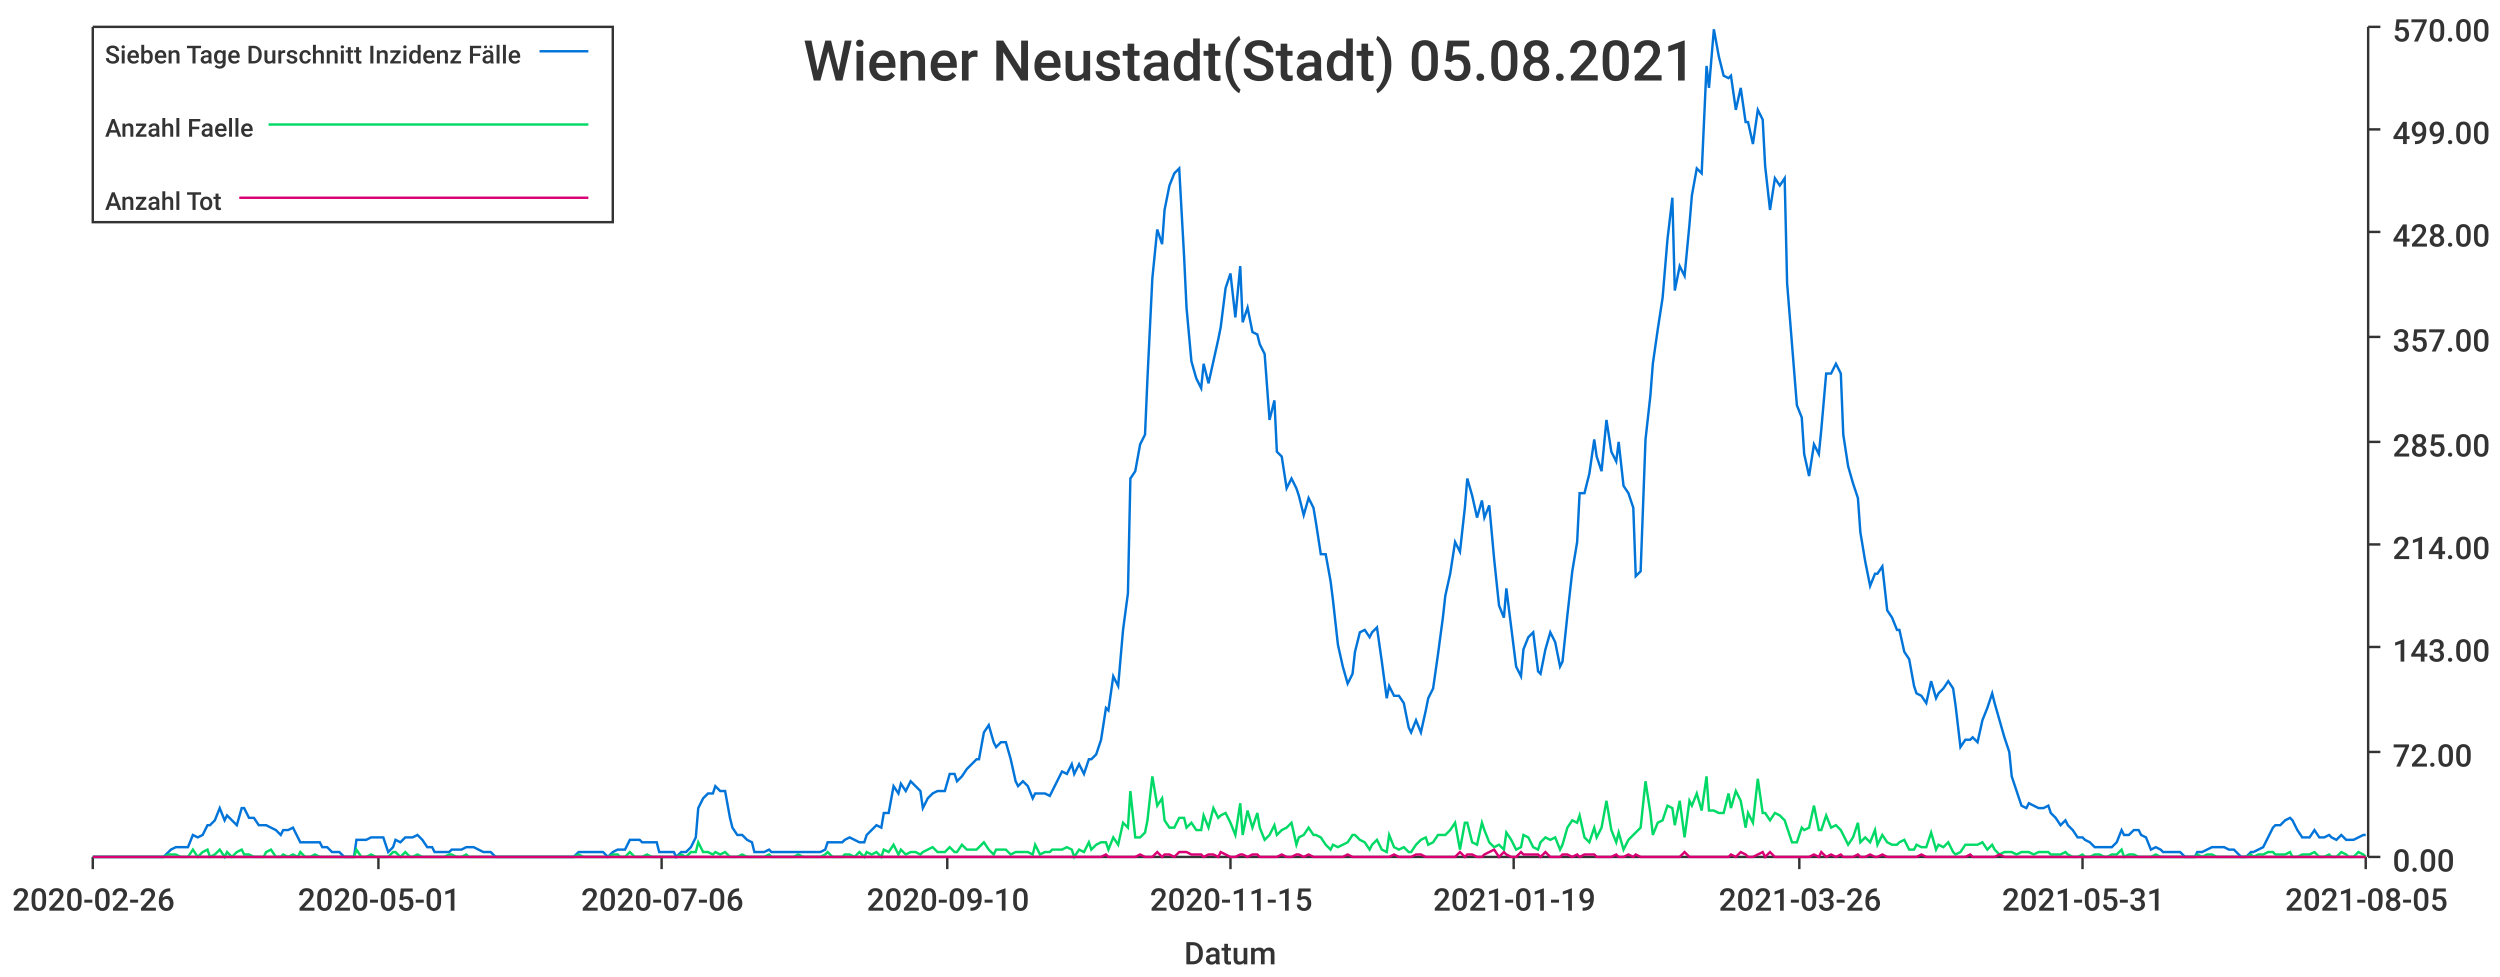
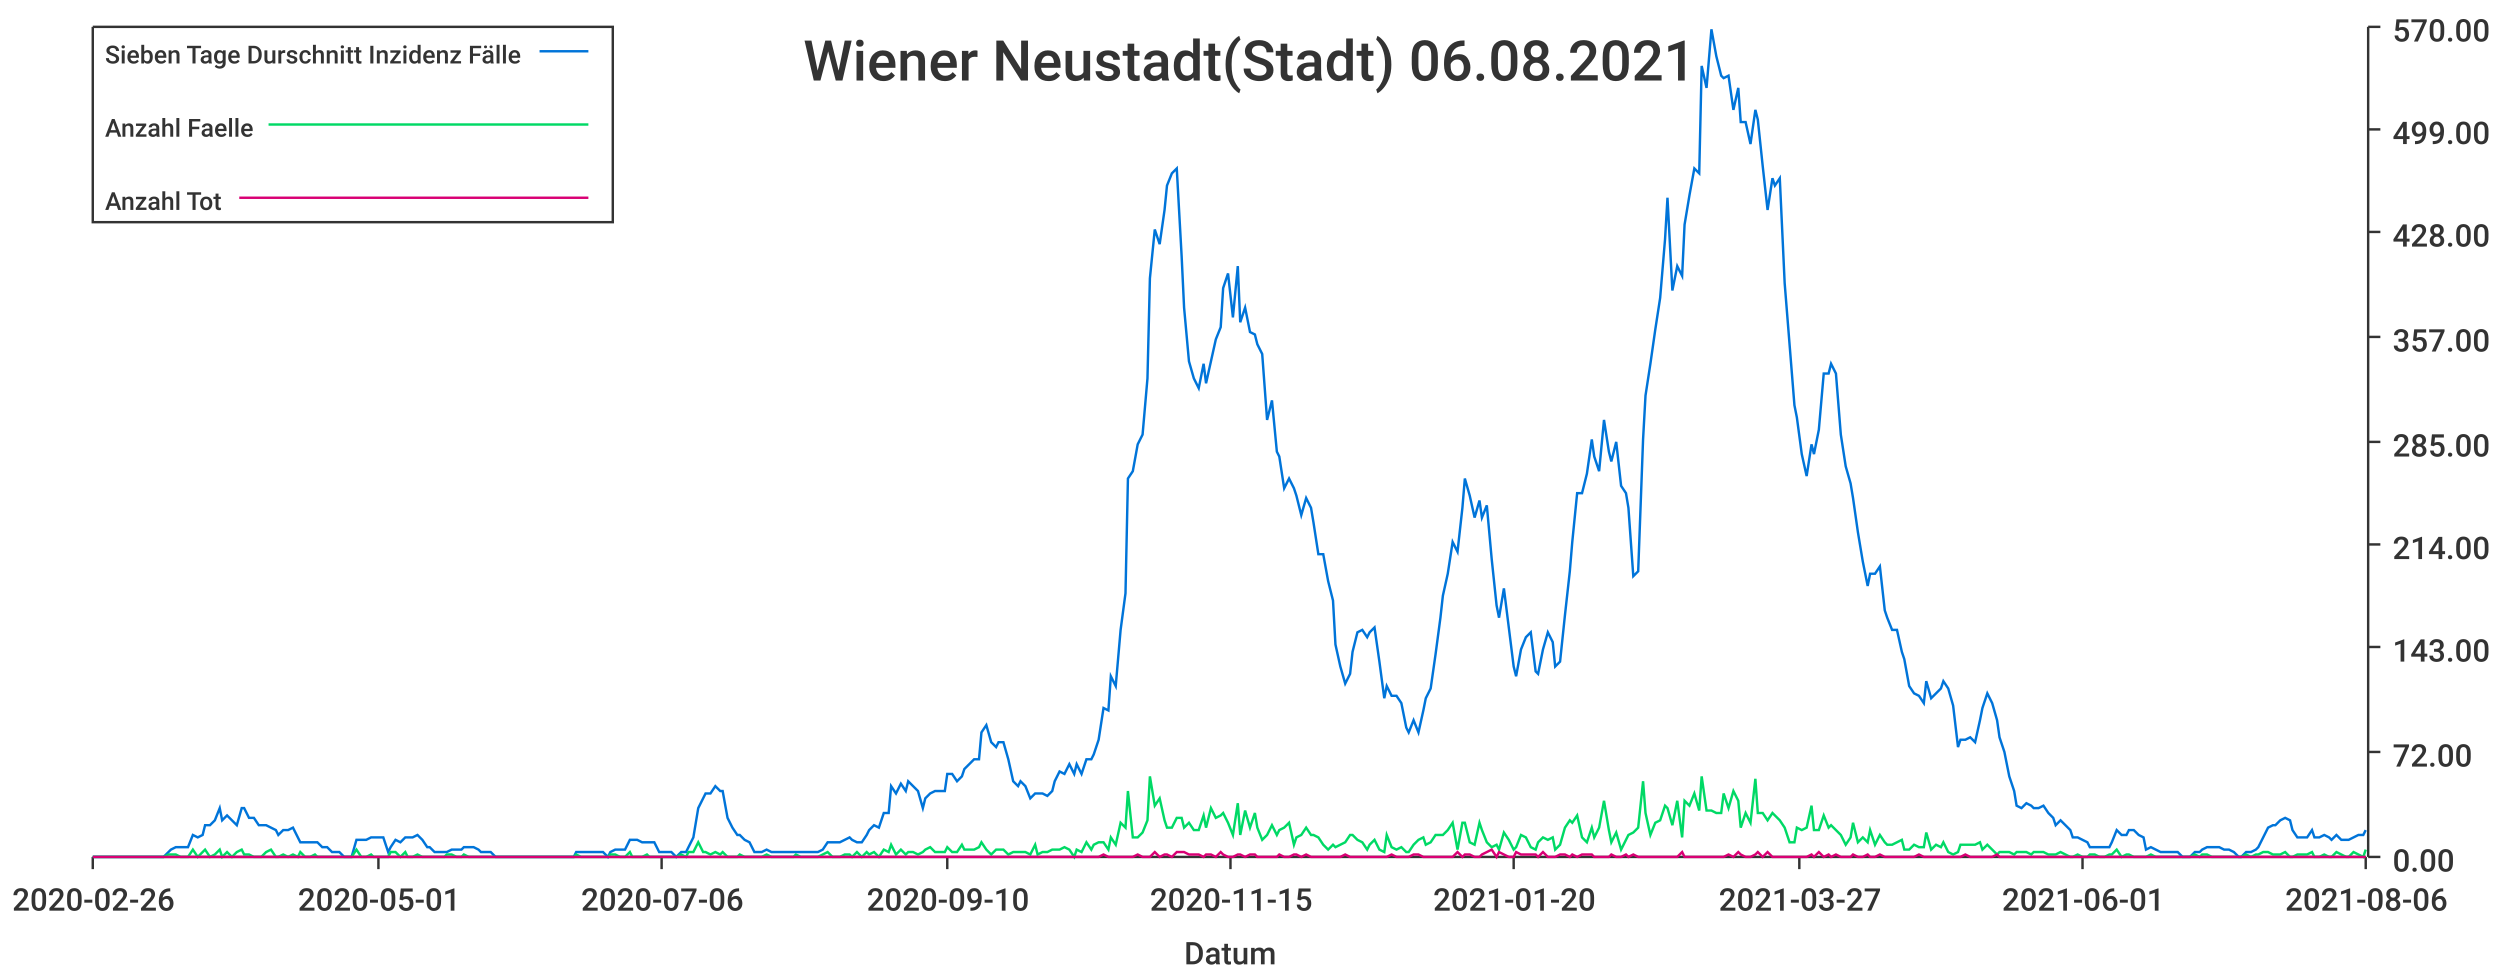
<svg xmlns="http://www.w3.org/2000/svg" width="1024" height="400">\n<path d="M 0 0 L 1024 0 L 1024 400 L 0 400 L 0 0" style="stroke-width:0;stroke:rgba(255,255,255,1.0);fill:rgba(255,255,255,1.0)" />
  <path d="M 38 11 L 969 11 L 969 351 L 38 351 L 38 11" style="stroke-width:0;stroke:rgba(255,255,255,1.0);fill:rgba(255,255,255,1.0)" />
  <path d="M 38 351 L 969 351" style="stroke-width:1;stroke:rgba(51,51,51,1.0);fill:none" />
  <path d="M 38 351 L 38 356" style="stroke-width:1;stroke:rgba(51,51,51,1.0);fill:none" />
  <text x="5" y="373" style="stroke-width:0;stroke:none;fill:rgba(51,51,51,1.0);font-size:12.8px;font-family:'Roboto Medium',sans-serif">2020-02-26</text>
  <path d="M 155 351 L 155 356" style="stroke-width:1;stroke:rgba(51,51,51,1.0);fill:none" />
  <text x="122" y="373" style="stroke-width:0;stroke:none;fill:rgba(51,51,51,1.0);font-size:12.8px;font-family:'Roboto Medium',sans-serif">2020-05-01</text>
  <path d="M 271 351 L 271 356" style="stroke-width:1;stroke:rgba(51,51,51,1.0);fill:none" />
  <text x="238" y="373" style="stroke-width:0;stroke:none;fill:rgba(51,51,51,1.0);font-size:12.8px;font-family:'Roboto Medium',sans-serif">2020-07-06</text>
  <path d="M 388 351 L 388 356" style="stroke-width:1;stroke:rgba(51,51,51,1.0);fill:none" />
  <text x="355" y="373" style="stroke-width:0;stroke:none;fill:rgba(51,51,51,1.0);font-size:12.8px;font-family:'Roboto Medium',sans-serif">2020-09-10</text>
  <path d="M 504 351 L 504 356" style="stroke-width:1;stroke:rgba(51,51,51,1.0);fill:none" />
  <text x="471" y="373" style="stroke-width:0;stroke:none;fill:rgba(51,51,51,1.0);font-size:12.8px;font-family:'Roboto Medium',sans-serif">2020-11-15</text>
  <path d="M 620 351 L 620 356" style="stroke-width:1;stroke:rgba(51,51,51,1.0);fill:none" />
-   <text x="587" y="373" style="stroke-width:0;stroke:none;fill:rgba(51,51,51,1.0);font-size:12.8px;font-family:'Roboto Medium',sans-serif">2021-01-19</text>
+   <text x="587" y="373" style="stroke-width:0;stroke:none;fill:rgba(51,51,51,1.0);font-size:12.8px;font-family:'Roboto Medium',sans-serif">2021-01-20</text>
  <path d="M 737 351 L 737 356" style="stroke-width:1;stroke:rgba(51,51,51,1.0);fill:none" />
-   <text x="704" y="373" style="stroke-width:0;stroke:none;fill:rgba(51,51,51,1.0);font-size:12.8px;font-family:'Roboto Medium',sans-serif">2021-03-26</text>
+   <text x="704" y="373" style="stroke-width:0;stroke:none;fill:rgba(51,51,51,1.0);font-size:12.8px;font-family:'Roboto Medium',sans-serif">2021-03-27</text>
  <path d="M 853 351 L 853 356" style="stroke-width:1;stroke:rgba(51,51,51,1.0);fill:none" />
-   <text x="820" y="373" style="stroke-width:0;stroke:none;fill:rgba(51,51,51,1.0);font-size:12.8px;font-family:'Roboto Medium',sans-serif">2021-05-31</text>
+   <text x="820" y="373" style="stroke-width:0;stroke:none;fill:rgba(51,51,51,1.0);font-size:12.8px;font-family:'Roboto Medium',sans-serif">2021-06-01</text>
  <path d="M 969 351 L 969 356" style="stroke-width:1;stroke:rgba(51,51,51,1.0);fill:none" />
-   <text x="936" y="373" style="stroke-width:0;stroke:none;fill:rgba(51,51,51,1.0);font-size:12.8px;font-family:'Roboto Medium',sans-serif">2021-08-05</text>
+   <text x="936" y="373" style="stroke-width:0;stroke:none;fill:rgba(51,51,51,1.0);font-size:12.8px;font-family:'Roboto Medium',sans-serif">2021-08-06</text>
  <text x="485" y="395" style="stroke-width:0;stroke:none;fill:rgba(51,51,51,1.0);font-size:12.8px;font-family:'Roboto Medium',sans-serif">Datum</text>
  <path d="M 970 351 L 970 11" style="stroke-width:1;stroke:rgba(51,51,51,1.0);fill:none" />
  <path d="M 970 351 L 975 351" style="stroke-width:1;stroke:rgba(51,51,51,1.0);fill:none" />
  <text x="980" y="357" style="stroke-width:0;stroke:none;fill:rgba(51,51,51,1.0);font-size:12.8px;font-family:'Roboto Medium',sans-serif">0.00</text>
  <path d="M 970 308 L 975 308" style="stroke-width:1;stroke:rgba(51,51,51,1.0);fill:none" />
  <text x="980" y="314" style="stroke-width:0;stroke:none;fill:rgba(51,51,51,1.0);font-size:12.8px;font-family:'Roboto Medium',sans-serif">72.00</text>
  <path d="M 970 265 L 975 265" style="stroke-width:1;stroke:rgba(51,51,51,1.0);fill:none" />
  <text x="980" y="271" style="stroke-width:0;stroke:none;fill:rgba(51,51,51,1.0);font-size:12.8px;font-family:'Roboto Medium',sans-serif">143.00</text>
  <path d="M 970 223 L 975 223" style="stroke-width:1;stroke:rgba(51,51,51,1.0);fill:none" />
  <text x="980" y="229" style="stroke-width:0;stroke:none;fill:rgba(51,51,51,1.0);font-size:12.8px;font-family:'Roboto Medium',sans-serif">214.00</text>
  <path d="M 970 181 L 975 181" style="stroke-width:1;stroke:rgba(51,51,51,1.0);fill:none" />
  <text x="980" y="187" style="stroke-width:0;stroke:none;fill:rgba(51,51,51,1.0);font-size:12.8px;font-family:'Roboto Medium',sans-serif">285.00</text>
  <path d="M 970 138 L 975 138" style="stroke-width:1;stroke:rgba(51,51,51,1.0);fill:none" />
  <text x="980" y="144" style="stroke-width:0;stroke:none;fill:rgba(51,51,51,1.0);font-size:12.8px;font-family:'Roboto Medium',sans-serif">357.00</text>
  <path d="M 970 95 L 975 95" style="stroke-width:1;stroke:rgba(51,51,51,1.0);fill:none" />
  <text x="980" y="101" style="stroke-width:0;stroke:none;fill:rgba(51,51,51,1.0);font-size:12.8px;font-family:'Roboto Medium',sans-serif">428.00</text>
  <path d="M 970 53 L 975 53" style="stroke-width:1;stroke:rgba(51,51,51,1.0);fill:none" />
  <text x="980" y="59" style="stroke-width:0;stroke:none;fill:rgba(51,51,51,1.0);font-size:12.8px;font-family:'Roboto Medium',sans-serif">499.00</text>
  <path d="M 970 11 L 975 11" style="stroke-width:1;stroke:rgba(51,51,51,1.0);fill:none" />
  <text x="980" y="17" style="stroke-width:0;stroke:none;fill:rgba(51,51,51,1.0);font-size:12.8px;font-family:'Roboto Medium',sans-serif">570.00</text>
-   <path d="M 38 351 L 40 351 L 42 351 L 44 351 L 46 351 L 47 351 L 49 351 L 51 351 L 53 351 L 54 351 L 56 351 L 58 351 L 60 351 L 62 351 L 63 351 L 65 351 L 67 351 L 69 349 L 70 348 L 72 347 L 74 347 L 76 347 L 77 347 L 79 342 L 81 343 L 83 342 L 85 338 L 86 338 L 88 336 L 90 331 L 92 336 L 93 334 L 95 336 L 97 338 L 99 331 L 100 331 L 102 335 L 104 335 L 106 338 L 108 338 L 109 338 L 111 339 L 113 340 L 115 342 L 116 340 L 118 340 L 120 339 L 122 343 L 123 345 L 125 345 L 127 345 L 129 345 L 131 345 L 132 347 L 134 347 L 136 349 L 138 349 L 139 349 L 141 351 L 143 351 L 145 351 L 146 344 L 148 344 L 150 344 L 152 343 L 154 343 L 155 343 L 157 343 L 159 349 L 161 347 L 162 344 L 164 345 L 166 343 L 168 343 L 169 343 L 171 342 L 173 344 L 175 347 L 177 347 L 178 349 L 180 349 L 182 349 L 184 349 L 185 348 L 187 348 L 189 348 L 191 347 L 192 347 L 194 347 L 196 348 L 198 349 L 200 349 L 201 349 L 203 351 L 205 351 L 207 351 L 208 351 L 210 351 L 212 351 L 214 351 L 215 351 L 217 351 L 219 351 L 221 351 L 223 351 L 224 351 L 226 351 L 228 351 L 230 351 L 231 351 L 233 351 L 235 351 L 237 349 L 239 349 L 240 349 L 242 349 L 244 349 L 246 349 L 247 349 L 249 351 L 251 349 L 253 348 L 254 348 L 256 348 L 258 344 L 260 344 L 262 344 L 263 345 L 265 345 L 267 345 L 269 345 L 270 349 L 272 349 L 274 349 L 276 349 L 277 351 L 279 349 L 281 349 L 283 347 L 285 343 L 286 331 L 288 327 L 290 325 L 292 325 L 293 322 L 295 324 L 297 324 L 299 335 L 300 339 L 302 342 L 304 342 L 306 344 L 308 345 L 309 349 L 311 349 L 313 349 L 315 348 L 316 349 L 318 349 L 320 349 L 322 349 L 323 349 L 325 349 L 327 349 L 329 349 L 331 349 L 332 349 L 334 349 L 336 349 L 338 348 L 339 345 L 341 345 L 343 345 L 345 345 L 346 344 L 348 343 L 350 344 L 352 345 L 354 345 L 355 342 L 357 340 L 359 338 L 361 339 L 362 333 L 364 333 L 366 322 L 368 325 L 369 321 L 371 324 L 373 320 L 375 322 L 377 324 L 378 331 L 380 327 L 382 325 L 384 324 L 385 324 L 387 324 L 389 317 L 391 317 L 392 320 L 394 318 L 396 315 L 398 313 L 400 311 L 401 311 L 403 300 L 405 297 L 407 304 L 408 306 L 410 304 L 412 304 L 414 311 L 416 320 L 417 322 L 419 320 L 421 322 L 423 327 L 424 325 L 426 325 L 428 325 L 430 326 L 431 324 L 433 320 L 435 316 L 437 317 L 439 313 L 440 317 L 442 313 L 444 317 L 446 311 L 447 311 L 449 309 L 451 303 L 453 290 L 454 291 L 456 277 L 458 281 L 460 258 L 462 243 L 463 196 L 465 193 L 467 182 L 469 178 L 470 155 L 472 114 L 474 94 L 476 100 L 477 86 L 479 76 L 481 71 L 483 69 L 485 105 L 486 126 L 488 148 L 490 155 L 492 159 L 493 149 L 495 157 L 497 148 L 499 139 L 500 134 L 502 118 L 504 112 L 506 130 L 508 109 L 509 132 L 511 126 L 513 136 L 515 137 L 516 141 L 518 145 L 520 172 L 522 164 L 523 185 L 525 187 L 527 200 L 529 196 L 531 200 L 532 203 L 534 211 L 536 204 L 538 208 L 539 214 L 541 227 L 543 227 L 545 238 L 546 246 L 548 264 L 550 273 L 552 280 L 554 276 L 555 267 L 557 259 L 559 258 L 561 261 L 562 259 L 564 257 L 566 271 L 568 286 L 569 281 L 571 285 L 573 285 L 575 288 L 577 298 L 578 300 L 580 295 L 582 300 L 584 291 L 585 286 L 587 282 L 589 268 L 591 253 L 592 244 L 594 235 L 596 222 L 598 226 L 600 208 L 601 196 L 603 203 L 605 212 L 607 205 L 608 212 L 610 207 L 612 229 L 614 248 L 616 253 L 617 241 L 619 257 L 621 273 L 623 277 L 624 266 L 626 261 L 628 259 L 630 275 L 631 276 L 633 266 L 635 259 L 637 263 L 639 273 L 640 271 L 642 252 L 644 234 L 646 222 L 647 202 L 649 202 L 651 194 L 653 180 L 654 187 L 656 193 L 658 172 L 660 185 L 662 189 L 663 181 L 665 199 L 667 202 L 669 208 L 670 236 L 672 234 L 674 180 L 676 162 L 677 149 L 679 135 L 681 122 L 683 98 L 685 81 L 686 119 L 688 109 L 690 113 L 692 92 L 693 80 L 695 69 L 697 71 L 699 27 L 700 36 L 702 12 L 704 23 L 706 31 L 708 32 L 709 31 L 711 45 L 713 36 L 715 50 L 716 50 L 718 59 L 720 45 L 722 49 L 723 68 L 725 86 L 727 73 L 729 76 L 731 73 L 732 116 L 734 141 L 736 166 L 738 171 L 739 186 L 741 195 L 743 182 L 745 186 L 746 176 L 748 153 L 750 153 L 752 149 L 754 153 L 755 178 L 757 191 L 759 198 L 761 204 L 762 218 L 764 230 L 766 240 L 768 235 L 769 235 L 771 232 L 773 250 L 775 253 L 777 258 L 778 258 L 780 267 L 782 270 L 784 281 L 785 284 L 787 285 L 789 288 L 791 279 L 793 286 L 794 284 L 796 282 L 798 279 L 800 282 L 801 289 L 803 306 L 805 303 L 807 303 L 808 302 L 810 304 L 812 295 L 814 290 L 816 284 L 817 288 L 819 295 L 821 302 L 823 308 L 824 318 L 826 324 L 828 330 L 830 331 L 831 329 L 833 330 L 835 331 L 837 331 L 839 330 L 840 333 L 842 335 L 844 338 L 846 336 L 847 338 L 849 340 L 851 343 L 853 343 L 854 344 L 856 345 L 858 347 L 860 347 L 862 347 L 863 347 L 865 347 L 867 345 L 869 340 L 870 342 L 872 342 L 874 340 L 876 340 L 877 342 L 879 343 L 881 348 L 883 347 L 885 348 L 886 349 L 888 349 L 890 349 L 892 349 L 893 349 L 895 351 L 897 351 L 899 351 L 900 349 L 902 349 L 904 348 L 906 347 L 908 347 L 909 347 L 911 347 L 913 348 L 915 348 L 916 349 L 918 351 L 920 351 L 922 349 L 923 349 L 925 348 L 927 347 L 929 343 L 931 339 L 932 338 L 934 338 L 936 336 L 938 335 L 939 336 L 941 340 L 943 343 L 945 343 L 946 343 L 948 340 L 950 343 L 952 343 L 954 342 L 955 343 L 957 344 L 959 342 L 961 344 L 962 344 L 964 344 L 966 343 L 968 342 L 969 342" style="stroke-width:1;stroke:rgba(0,116,217,1.0);fill:none" />
-   <path d="M 38 351 L 40 351 L 42 351 L 44 351 L 46 351 L 47 351 L 49 351 L 51 351 L 53 351 L 54 351 L 56 351 L 58 351 L 60 351 L 62 351 L 63 351 L 65 351 L 67 351 L 69 350 L 70 350 L 72 350 L 74 351 L 76 351 L 77 351 L 79 348 L 81 351 L 83 349 L 85 348 L 86 351 L 88 350 L 90 348 L 92 351 L 93 349 L 95 351 L 97 349 L 99 348 L 100 350 L 102 350 L 104 351 L 106 351 L 108 351 L 109 349 L 111 348 L 113 351 L 115 351 L 116 350 L 118 351 L 120 350 L 122 351 L 123 349 L 125 351 L 127 351 L 129 350 L 131 351 L 132 351 L 134 351 L 136 351 L 138 351 L 139 351 L 141 351 L 143 351 L 145 351 L 146 348 L 148 351 L 150 351 L 152 350 L 154 351 L 155 351 L 157 351 L 159 351 L 161 349 L 162 349 L 164 351 L 166 349 L 168 351 L 169 351 L 171 350 L 173 351 L 175 351 L 177 351 L 178 351 L 180 351 L 182 351 L 184 350 L 185 350 L 187 351 L 189 351 L 191 350 L 192 351 L 194 351 L 196 351 L 198 351 L 200 351 L 201 351 L 203 351 L 205 351 L 207 351 L 208 351 L 210 351 L 212 351 L 214 351 L 215 351 L 217 351 L 219 351 L 221 351 L 223 351 L 224 351 L 226 351 L 228 351 L 230 351 L 231 351 L 233 351 L 235 351 L 237 350 L 239 351 L 240 351 L 242 351 L 244 351 L 246 351 L 247 351 L 249 351 L 251 350 L 253 350 L 254 351 L 256 351 L 258 349 L 260 351 L 262 351 L 263 351 L 265 350 L 267 351 L 269 351 L 270 351 L 272 351 L 274 351 L 276 351 L 277 351 L 279 350 L 281 351 L 283 349 L 285 349 L 286 345 L 288 349 L 290 349 L 292 350 L 293 349 L 295 350 L 297 349 L 299 351 L 300 351 L 302 351 L 304 350 L 306 351 L 308 351 L 309 351 L 311 351 L 313 351 L 315 350 L 316 351 L 318 351 L 320 351 L 322 351 L 323 351 L 325 351 L 327 350 L 329 351 L 331 351 L 332 351 L 334 351 L 336 351 L 338 350 L 339 349 L 341 351 L 343 351 L 345 351 L 346 350 L 348 350 L 350 351 L 352 349 L 354 351 L 355 349 L 357 350 L 359 349 L 361 351 L 362 348 L 364 349 L 366 346 L 368 350 L 369 348 L 371 350 L 373 349 L 375 349 L 377 350 L 378 349 L 380 348 L 382 347 L 384 349 L 385 349 L 387 349 L 389 347 L 391 349 L 392 349 L 394 346 L 396 348 L 398 348 L 400 348 L 401 347 L 403 345 L 405 348 L 407 350 L 408 348 L 410 348 L 412 348 L 414 350 L 416 349 L 417 349 L 419 349 L 421 349 L 423 350 L 424 346 L 426 350 L 428 349 L 430 349 L 431 348 L 433 348 L 435 348 L 437 347 L 439 348 L 440 351 L 442 348 L 444 349 L 446 345 L 447 348 L 449 346 L 451 345 L 453 345 L 454 348 L 456 343 L 458 346 L 460 337 L 462 339 L 463 324 L 465 343 L 467 343 L 469 341 L 470 336 L 472 318 L 474 330 L 476 327 L 477 336 L 479 339 L 481 339 L 483 335 L 485 335 L 486 339 L 488 337 L 490 340 L 492 340 L 493 334 L 495 339 L 497 331 L 499 335 L 500 334 L 502 333 L 504 337 L 506 342 L 508 329 L 509 342 L 511 332 L 513 339 L 515 333 L 516 339 L 518 344 L 520 342 L 522 338 L 523 342 L 525 340 L 527 339 L 529 337 L 531 346 L 532 343 L 534 342 L 536 339 L 538 342 L 539 342 L 541 343 L 543 346 L 545 348 L 546 346 L 548 347 L 550 346 L 552 345 L 554 342 L 555 342 L 557 344 L 559 345 L 561 348 L 562 346 L 564 344 L 566 348 L 568 349 L 569 342 L 571 347 L 573 348 L 575 347 L 577 349 L 578 349 L 580 346 L 582 344 L 584 343 L 585 346 L 587 345 L 589 342 L 591 342 L 592 342 L 594 340 L 596 337 L 598 348 L 600 337 L 601 337 L 603 345 L 605 346 L 607 337 L 608 340 L 610 345 L 612 347 L 614 346 L 616 348 L 617 341 L 619 344 L 621 348 L 623 347 L 624 342 L 626 343 L 628 347 L 630 348 L 631 345 L 633 343 L 635 344 L 637 343 L 639 348 L 640 346 L 642 339 L 644 336 L 646 337 L 647 334 L 649 343 L 651 345 L 653 339 L 654 343 L 656 339 L 658 328 L 660 340 L 662 345 L 663 341 L 665 348 L 667 344 L 669 342 L 670 341 L 672 339 L 674 320 L 676 333 L 677 342 L 679 337 L 681 336 L 683 330 L 685 331 L 686 338 L 688 328 L 690 343 L 692 328 L 693 330 L 695 325 L 697 332 L 699 318 L 700 332 L 702 332 L 704 333 L 706 333 L 708 325 L 709 331 L 711 324 L 713 328 L 715 339 L 716 333 L 718 337 L 720 319 L 722 333 L 723 333 L 725 336 L 727 333 L 729 334 L 731 336 L 732 339 L 734 345 L 736 345 L 738 339 L 739 340 L 741 339 L 743 330 L 745 340 L 746 340 L 748 334 L 750 339 L 752 338 L 754 340 L 755 342 L 757 346 L 759 343 L 761 337 L 762 345 L 764 343 L 766 345 L 768 340 L 769 346 L 771 342 L 773 345 L 775 346 L 777 346 L 778 345 L 780 344 L 782 348 L 784 348 L 785 346 L 787 347 L 789 347 L 791 341 L 793 348 L 794 346 L 796 347 L 798 345 L 800 349 L 801 350 L 803 349 L 805 346 L 807 346 L 808 346 L 810 346 L 812 345 L 814 348 L 816 346 L 817 348 L 819 350 L 821 349 L 823 349 L 824 349 L 826 350 L 828 349 L 830 349 L 831 349 L 833 350 L 835 349 L 837 349 L 839 349 L 840 350 L 842 350 L 844 350 L 846 349 L 847 350 L 849 351 L 851 351 L 853 350 L 854 351 L 856 351 L 858 350 L 860 350 L 862 351 L 863 351 L 865 350 L 867 350 L 869 348 L 870 351 L 872 350 L 874 350 L 876 351 L 877 351 L 879 351 L 881 351 L 883 350 L 885 351 L 886 351 L 888 351 L 890 351 L 892 351 L 893 351 L 895 351 L 897 351 L 899 351 L 900 350 L 902 351 L 904 350 L 906 350 L 908 351 L 909 351 L 911 351 L 913 351 L 915 351 L 916 351 L 918 351 L 920 351 L 922 350 L 923 351 L 925 350 L 927 350 L 929 349 L 931 349 L 932 350 L 934 350 L 936 350 L 938 349 L 939 351 L 941 351 L 943 350 L 945 350 L 946 350 L 948 349 L 950 351 L 952 351 L 954 350 L 955 351 L 957 351 L 959 349 L 961 350 L 962 351 L 964 351 L 966 349 L 968 350 L 969 351" style="stroke-width:1;stroke:rgba(0,217,101,1.0);fill:none" />
-   <path d="M 38 351 L 40 351 L 42 351 L 44 351 L 46 351 L 47 351 L 49 351 L 51 351 L 53 351 L 54 351 L 56 351 L 58 351 L 60 351 L 62 351 L 63 351 L 65 351 L 67 351 L 69 351 L 70 351 L 72 351 L 74 351 L 76 351 L 77 351 L 79 351 L 81 351 L 83 351 L 85 351 L 86 351 L 88 351 L 90 351 L 92 351 L 93 351 L 95 351 L 97 351 L 99 351 L 100 351 L 102 351 L 104 351 L 106 351 L 108 351 L 109 351 L 111 351 L 113 351 L 115 351 L 116 351 L 118 351 L 120 351 L 122 351 L 123 351 L 125 351 L 127 351 L 129 351 L 131 351 L 132 351 L 134 351 L 136 351 L 138 351 L 139 351 L 141 351 L 143 351 L 145 351 L 146 351 L 148 351 L 150 351 L 152 351 L 154 351 L 155 351 L 157 351 L 159 351 L 161 351 L 162 351 L 164 351 L 166 351 L 168 351 L 169 351 L 171 351 L 173 351 L 175 351 L 177 351 L 178 351 L 180 351 L 182 351 L 184 351 L 185 351 L 187 351 L 189 351 L 191 351 L 192 351 L 194 351 L 196 351 L 198 351 L 200 351 L 201 351 L 203 351 L 205 351 L 207 351 L 208 351 L 210 351 L 212 351 L 214 351 L 215 351 L 217 351 L 219 351 L 221 351 L 223 351 L 224 351 L 226 351 L 228 351 L 230 351 L 231 351 L 233 351 L 235 351 L 237 351 L 239 351 L 240 351 L 242 351 L 244 351 L 246 351 L 247 351 L 249 351 L 251 351 L 253 351 L 254 351 L 256 351 L 258 351 L 260 351 L 262 351 L 263 351 L 265 351 L 267 351 L 269 351 L 270 351 L 272 351 L 274 351 L 276 351 L 277 351 L 279 351 L 281 351 L 283 351 L 285 351 L 286 351 L 288 351 L 290 351 L 292 351 L 293 351 L 295 351 L 297 351 L 299 351 L 300 351 L 302 351 L 304 351 L 306 351 L 308 351 L 309 351 L 311 351 L 313 351 L 315 351 L 316 351 L 318 351 L 320 351 L 322 351 L 323 351 L 325 351 L 327 351 L 329 351 L 331 351 L 332 351 L 334 351 L 336 351 L 338 351 L 339 351 L 341 351 L 343 351 L 345 351 L 346 351 L 348 351 L 350 351 L 352 351 L 354 351 L 355 351 L 357 351 L 359 351 L 361 351 L 362 351 L 364 351 L 366 351 L 368 351 L 369 351 L 371 351 L 373 351 L 375 351 L 377 351 L 378 351 L 380 351 L 382 351 L 384 351 L 385 351 L 387 351 L 389 351 L 391 351 L 392 351 L 394 351 L 396 351 L 398 351 L 400 351 L 401 351 L 403 351 L 405 351 L 407 351 L 408 351 L 410 351 L 412 351 L 414 351 L 416 351 L 417 351 L 419 351 L 421 351 L 423 351 L 424 351 L 426 351 L 428 351 L 430 351 L 431 351 L 433 351 L 435 351 L 437 351 L 439 351 L 440 351 L 442 351 L 444 351 L 446 351 L 447 351 L 449 351 L 451 351 L 453 350 L 454 351 L 456 351 L 458 351 L 460 351 L 462 351 L 463 351 L 465 351 L 467 350 L 469 351 L 470 351 L 472 351 L 474 349 L 476 351 L 477 350 L 479 350 L 481 351 L 483 349 L 485 349 L 486 349 L 488 350 L 490 350 L 492 350 L 493 351 L 495 350 L 497 350 L 499 351 L 500 349 L 502 350 L 504 351 L 506 351 L 508 350 L 509 350 L 511 351 L 513 350 L 515 350 L 516 351 L 518 351 L 520 351 L 522 351 L 523 351 L 525 350 L 527 351 L 529 351 L 531 350 L 532 350 L 534 351 L 536 350 L 538 351 L 539 351 L 541 351 L 543 351 L 545 351 L 546 351 L 548 351 L 550 351 L 552 350 L 554 351 L 555 351 L 557 351 L 559 351 L 561 351 L 562 351 L 564 351 L 566 351 L 568 351 L 569 351 L 571 350 L 573 351 L 575 351 L 577 351 L 578 351 L 580 350 L 582 350 L 584 351 L 585 351 L 587 351 L 589 351 L 591 351 L 592 351 L 594 351 L 596 351 L 598 349 L 600 351 L 601 350 L 603 350 L 605 351 L 607 351 L 608 350 L 610 349 L 612 348 L 614 351 L 616 349 L 617 350 L 619 351 L 621 351 L 623 349 L 624 350 L 626 350 L 628 350 L 630 350 L 631 351 L 633 349 L 635 351 L 637 351 L 639 351 L 640 350 L 642 350 L 644 351 L 646 350 L 647 351 L 649 350 L 651 350 L 653 350 L 654 351 L 656 351 L 658 351 L 660 351 L 662 350 L 663 351 L 665 351 L 667 350 L 669 351 L 670 350 L 672 351 L 674 351 L 676 351 L 677 351 L 679 351 L 681 351 L 683 351 L 685 351 L 686 351 L 688 351 L 690 349 L 692 351 L 693 351 L 695 351 L 697 351 L 699 351 L 700 351 L 702 351 L 704 351 L 706 351 L 708 351 L 709 350 L 711 351 L 713 349 L 715 350 L 716 351 L 718 351 L 720 350 L 722 349 L 723 351 L 725 349 L 727 351 L 729 351 L 731 351 L 732 351 L 734 351 L 736 351 L 738 351 L 739 351 L 741 351 L 743 350 L 745 351 L 746 349 L 748 351 L 750 350 L 752 351 L 754 350 L 755 351 L 757 351 L 759 351 L 761 350 L 762 351 L 764 351 L 766 350 L 768 351 L 769 351 L 771 350 L 773 351 L 775 351 L 777 351 L 778 351 L 780 351 L 782 351 L 784 351 L 785 351 L 787 350 L 789 351 L 791 351 L 793 351 L 794 351 L 796 351 L 798 351 L 800 351 L 801 351 L 803 351 L 805 351 L 807 350 L 808 351 L 810 351 L 812 351 L 814 351 L 816 351 L 817 351 L 819 350 L 821 351 L 823 351 L 824 351 L 826 351 L 828 351 L 830 351 L 831 351 L 833 351 L 835 351 L 837 351 L 839 351 L 840 351 L 842 351 L 844 351 L 846 351 L 847 351 L 849 351 L 851 351 L 853 351 L 854 351 L 856 351 L 858 351 L 860 351 L 862 351 L 863 351 L 865 351 L 867 351 L 869 351 L 870 351 L 872 351 L 874 351 L 876 351 L 877 351 L 879 351 L 881 351 L 883 351 L 885 351 L 886 351 L 888 351 L 890 351 L 892 351 L 893 351 L 895 351 L 897 351 L 899 351 L 900 351 L 902 351 L 904 351 L 906 351 L 908 351 L 909 351 L 911 351 L 913 351 L 915 351 L 916 351 L 918 351 L 920 351 L 922 351 L 923 351 L 925 351 L 927 351 L 929 351 L 931 351 L 932 351 L 934 351 L 936 351 L 938 351 L 939 351 L 941 351 L 943 351 L 945 351 L 946 351 L 948 351 L 950 351 L 952 351 L 954 351 L 955 351 L 957 351 L 959 351 L 961 351 L 962 351 L 964 351 L 966 351 L 968 351 L 969 351" style="stroke-width:1;stroke:rgba(217,0,116,1.0);fill:none" />
-   <text x="329" y="33" style="stroke-width:0;stroke:none;fill:rgba(51,51,51,1.0);font-size:23.0px;font-family:'Roboto Medium',sans-serif">Wiener Neustadt(Stadt) 05.08.2021</text>
+   <path d="M 38 351 L 40 351 L 42 351 L 44 351 L 46 351 L 47 351 L 49 351 L 51 351 L 53 351 L 54 351 L 56 351 L 58 351 L 60 351 L 61 351 L 63 351 L 65 351 L 67 351 L 69 349 L 70 348 L 72 347 L 74 347 L 76 347 L 77 347 L 79 342 L 81 343 L 83 342 L 84 338 L 86 338 L 88 336 L 90 331 L 91 336 L 93 334 L 95 336 L 97 338 L 99 331 L 100 331 L 102 335 L 104 335 L 106 338 L 107 338 L 109 338 L 111 339 L 113 340 L 114 342 L 116 340 L 118 340 L 120 339 L 122 343 L 123 345 L 125 345 L 127 345 L 129 345 L 130 345 L 132 347 L 134 347 L 136 349 L 137 349 L 139 349 L 141 351 L 143 351 L 144 351 L 146 344 L 148 344 L 150 344 L 152 343 L 153 343 L 155 343 L 157 343 L 159 349 L 160 347 L 162 344 L 164 345 L 166 343 L 167 343 L 169 343 L 171 342 L 173 344 L 175 347 L 176 347 L 178 349 L 180 349 L 182 349 L 183 349 L 185 348 L 187 348 L 189 348 L 190 347 L 192 347 L 194 347 L 196 348 L 197 349 L 199 349 L 201 349 L 203 351 L 205 351 L 206 351 L 208 351 L 210 351 L 212 351 L 213 351 L 215 351 L 217 351 L 219 351 L 220 351 L 222 351 L 224 351 L 226 351 L 228 351 L 229 351 L 231 351 L 233 351 L 235 351 L 236 349 L 238 349 L 240 349 L 242 349 L 243 349 L 245 349 L 247 349 L 249 351 L 250 349 L 252 348 L 254 348 L 256 348 L 258 344 L 259 344 L 261 344 L 263 345 L 265 345 L 266 345 L 268 345 L 270 349 L 272 349 L 273 349 L 275 349 L 277 351 L 279 349 L 281 349 L 282 347 L 284 343 L 286 331 L 288 327 L 289 325 L 291 325 L 293 322 L 295 324 L 296 324 L 298 335 L 300 339 L 302 342 L 303 342 L 305 344 L 307 345 L 309 349 L 311 349 L 312 349 L 314 348 L 316 349 L 318 349 L 319 349 L 321 349 L 323 349 L 325 349 L 326 349 L 328 349 L 330 349 L 332 349 L 334 349 L 335 349 L 337 348 L 339 345 L 341 345 L 342 345 L 344 345 L 346 344 L 348 343 L 349 344 L 351 345 L 353 345 L 355 342 L 356 340 L 358 338 L 360 339 L 362 333 L 364 333 L 365 322 L 367 325 L 369 321 L 371 324 L 372 320 L 374 322 L 376 324 L 378 331 L 379 327 L 381 325 L 383 324 L 385 324 L 387 324 L 388 317 L 390 317 L 392 320 L 394 318 L 395 315 L 397 313 L 399 311 L 401 311 L 402 300 L 404 297 L 406 304 L 408 306 L 409 304 L 411 304 L 413 311 L 415 320 L 417 322 L 418 320 L 420 322 L 422 327 L 424 325 L 425 325 L 427 325 L 429 326 L 431 324 L 432 320 L 434 316 L 436 317 L 438 313 L 440 317 L 441 313 L 443 317 L 445 311 L 447 311 L 448 309 L 450 303 L 452 290 L 454 291 L 455 277 L 457 281 L 459 258 L 461 243 L 462 196 L 464 193 L 466 182 L 468 178 L 470 155 L 471 114 L 473 94 L 475 100 L 477 86 L 478 76 L 480 71 L 482 69 L 484 105 L 485 126 L 487 148 L 489 155 L 491 159 L 493 149 L 494 157 L 496 148 L 498 139 L 500 134 L 501 118 L 503 112 L 505 130 L 507 109 L 508 132 L 510 126 L 512 136 L 514 137 L 515 141 L 517 145 L 519 172 L 521 164 L 523 185 L 524 187 L 526 200 L 528 196 L 530 200 L 531 203 L 533 211 L 535 204 L 537 208 L 538 214 L 540 227 L 542 227 L 544 238 L 546 246 L 547 264 L 549 273 L 551 280 L 553 276 L 554 267 L 556 259 L 558 258 L 560 261 L 561 259 L 563 257 L 565 271 L 567 286 L 568 281 L 570 285 L 572 285 L 574 288 L 576 298 L 577 300 L 579 295 L 581 300 L 583 291 L 584 286 L 586 282 L 588 268 L 590 253 L 591 244 L 593 235 L 595 222 L 597 226 L 599 208 L 600 196 L 602 203 L 604 212 L 606 205 L 607 212 L 609 207 L 611 229 L 613 248 L 614 253 L 616 241 L 618 257 L 620 273 L 621 277 L 623 266 L 625 261 L 627 259 L 629 275 L 630 276 L 632 266 L 634 259 L 636 263 L 637 273 L 639 271 L 641 252 L 643 234 L 644 222 L 646 202 L 648 202 L 650 194 L 652 180 L 653 187 L 655 193 L 657 172 L 659 185 L 660 189 L 662 181 L 664 199 L 666 202 L 667 208 L 669 236 L 671 234 L 673 180 L 674 162 L 676 149 L 678 135 L 680 122 L 682 98 L 683 81 L 685 119 L 687 109 L 689 113 L 690 92 L 692 80 L 694 69 L 696 71 L 697 27 L 699 36 L 701 12 L 703 23 L 705 31 L 706 32 L 708 31 L 710 45 L 712 36 L 713 50 L 715 50 L 717 59 L 719 45 L 720 49 L 722 68 L 724 86 L 726 73 L 727 76 L 729 73 L 731 116 L 733 141 L 735 166 L 736 171 L 738 186 L 740 195 L 742 182 L 743 186 L 745 176 L 747 153 L 749 153 L 750 149 L 752 153 L 754 178 L 756 191 L 758 198 L 759 204 L 761 218 L 763 230 L 765 240 L 766 235 L 768 235 L 770 232 L 772 250 L 773 253 L 775 258 L 777 258 L 779 267 L 780 270 L 782 281 L 784 284 L 786 285 L 788 288 L 789 279 L 791 286 L 793 284 L 795 282 L 796 279 L 798 282 L 800 289 L 802 306 L 803 303 L 805 303 L 807 302 L 809 304 L 811 295 L 812 290 L 814 284 L 816 288 L 818 295 L 819 302 L 821 308 L 823 318 L 825 324 L 826 330 L 828 331 L 830 329 L 832 330 L 833 331 L 835 331 L 837 330 L 839 333 L 841 335 L 842 338 L 844 336 L 846 338 L 848 340 L 849 343 L 851 343 L 853 344 L 855 345 L 856 347 L 858 347 L 860 347 L 862 347 L 864 347 L 865 345 L 867 340 L 869 342 L 871 342 L 872 340 L 874 340 L 876 342 L 878 343 L 879 348 L 881 347 L 883 348 L 885 349 L 886 349 L 888 349 L 890 349 L 892 349 L 894 351 L 895 351 L 897 351 L 899 349 L 901 349 L 902 348 L 904 347 L 906 347 L 908 347 L 909 347 L 911 348 L 913 348 L 915 349 L 917 351 L 918 351 L 920 349 L 922 349 L 924 348 L 925 347 L 927 343 L 929 339 L 931 338 L 932 338 L 934 336 L 936 335 L 938 336 L 939 340 L 941 343 L 943 343 L 945 343 L 947 340 L 948 343 L 950 343 L 952 342 L 954 343 L 955 344 L 957 342 L 959 344 L 961 344 L 962 344 L 964 343 L 966 342 L 968 342 L 969 340" style="stroke-width:1;stroke:rgba(0,116,217,1.0);fill:none" />
+   <path d="M 38 351 L 40 351 L 42 351 L 44 351 L 46 351 L 47 351 L 49 351 L 51 351 L 53 351 L 54 351 L 56 351 L 58 351 L 60 351 L 61 351 L 63 351 L 65 351 L 67 351 L 69 350 L 70 350 L 72 350 L 74 351 L 76 351 L 77 351 L 79 348 L 81 351 L 83 349 L 84 348 L 86 351 L 88 350 L 90 348 L 91 351 L 93 349 L 95 351 L 97 349 L 99 348 L 100 350 L 102 350 L 104 351 L 106 351 L 107 351 L 109 349 L 111 348 L 113 351 L 114 351 L 116 350 L 118 351 L 120 350 L 122 351 L 123 349 L 125 351 L 127 351 L 129 350 L 130 351 L 132 351 L 134 351 L 136 351 L 137 351 L 139 351 L 141 351 L 143 351 L 144 351 L 146 348 L 148 351 L 150 351 L 152 350 L 153 351 L 155 351 L 157 351 L 159 351 L 160 349 L 162 349 L 164 351 L 166 349 L 167 351 L 169 351 L 171 350 L 173 351 L 175 351 L 176 351 L 178 351 L 180 351 L 182 351 L 183 350 L 185 350 L 187 351 L 189 351 L 190 350 L 192 351 L 194 351 L 196 351 L 197 351 L 199 351 L 201 351 L 203 351 L 205 351 L 206 351 L 208 351 L 210 351 L 212 351 L 213 351 L 215 351 L 217 351 L 219 351 L 220 351 L 222 351 L 224 351 L 226 351 L 228 351 L 229 351 L 231 351 L 233 351 L 235 351 L 236 350 L 238 351 L 240 351 L 242 351 L 243 351 L 245 351 L 247 351 L 249 351 L 250 350 L 252 350 L 254 351 L 256 351 L 258 349 L 259 351 L 261 351 L 263 351 L 265 350 L 266 351 L 268 351 L 270 351 L 272 351 L 273 351 L 275 351 L 277 351 L 279 350 L 281 351 L 282 349 L 284 349 L 286 345 L 288 349 L 289 349 L 291 350 L 293 349 L 295 350 L 296 349 L 298 351 L 300 351 L 302 351 L 303 350 L 305 351 L 307 351 L 309 351 L 311 351 L 312 351 L 314 350 L 316 351 L 318 351 L 319 351 L 321 351 L 323 351 L 325 351 L 326 350 L 328 351 L 330 351 L 332 351 L 334 351 L 335 351 L 337 350 L 339 349 L 341 351 L 342 351 L 344 351 L 346 350 L 348 350 L 349 351 L 351 349 L 353 351 L 355 349 L 356 350 L 358 349 L 360 351 L 362 348 L 364 349 L 365 346 L 367 350 L 369 348 L 371 350 L 372 349 L 374 349 L 376 350 L 378 349 L 379 348 L 381 347 L 383 349 L 385 349 L 387 349 L 388 347 L 390 349 L 392 349 L 394 346 L 395 348 L 397 348 L 399 348 L 401 347 L 402 345 L 404 348 L 406 350 L 408 348 L 409 348 L 411 348 L 413 350 L 415 349 L 417 349 L 418 349 L 420 349 L 422 350 L 424 346 L 425 350 L 427 349 L 429 349 L 431 348 L 432 348 L 434 348 L 436 347 L 438 348 L 440 351 L 441 348 L 443 349 L 445 345 L 447 348 L 448 346 L 450 345 L 452 345 L 454 348 L 455 343 L 457 346 L 459 337 L 461 339 L 462 324 L 464 343 L 466 343 L 468 341 L 470 336 L 471 318 L 473 330 L 475 327 L 477 336 L 478 339 L 480 339 L 482 335 L 484 335 L 485 339 L 487 337 L 489 340 L 491 340 L 493 334 L 494 339 L 496 331 L 498 335 L 500 334 L 501 333 L 503 337 L 505 342 L 507 329 L 508 342 L 510 332 L 512 339 L 514 333 L 515 339 L 517 344 L 519 342 L 521 338 L 523 342 L 524 340 L 526 339 L 528 337 L 530 346 L 531 343 L 533 342 L 535 339 L 537 342 L 538 342 L 540 343 L 542 346 L 544 348 L 546 346 L 547 347 L 549 346 L 551 345 L 553 342 L 554 342 L 556 344 L 558 345 L 560 348 L 561 346 L 563 344 L 565 348 L 567 349 L 568 342 L 570 347 L 572 348 L 574 347 L 576 349 L 577 349 L 579 346 L 581 344 L 583 343 L 584 346 L 586 345 L 588 342 L 590 342 L 591 342 L 593 340 L 595 337 L 597 348 L 599 337 L 600 337 L 602 345 L 604 346 L 606 337 L 607 340 L 609 345 L 611 347 L 613 346 L 614 348 L 616 341 L 618 344 L 620 348 L 621 347 L 623 342 L 625 343 L 627 347 L 629 348 L 630 345 L 632 343 L 634 344 L 636 343 L 637 348 L 639 346 L 641 339 L 643 336 L 644 337 L 646 334 L 648 343 L 650 345 L 652 339 L 653 343 L 655 339 L 657 328 L 659 340 L 660 345 L 662 341 L 664 348 L 666 344 L 667 342 L 669 341 L 671 339 L 673 320 L 674 333 L 676 342 L 678 337 L 680 336 L 682 330 L 683 331 L 685 338 L 687 328 L 689 343 L 690 328 L 692 330 L 694 325 L 696 332 L 697 318 L 699 332 L 701 332 L 703 333 L 705 333 L 706 325 L 708 331 L 710 324 L 712 328 L 713 339 L 715 333 L 717 337 L 719 319 L 720 333 L 722 333 L 724 336 L 726 333 L 727 334 L 729 336 L 731 339 L 733 345 L 735 345 L 736 339 L 738 340 L 740 339 L 742 330 L 743 340 L 745 340 L 747 334 L 749 339 L 750 338 L 752 340 L 754 342 L 756 346 L 758 343 L 759 337 L 761 345 L 763 343 L 765 345 L 766 340 L 768 346 L 770 342 L 772 345 L 773 346 L 775 346 L 777 345 L 779 344 L 780 348 L 782 348 L 784 346 L 786 347 L 788 347 L 789 341 L 791 348 L 793 346 L 795 347 L 796 345 L 798 349 L 800 350 L 802 349 L 803 346 L 805 346 L 807 346 L 809 346 L 811 345 L 812 348 L 814 346 L 816 348 L 818 350 L 819 349 L 821 349 L 823 349 L 825 350 L 826 349 L 828 349 L 830 349 L 832 350 L 833 349 L 835 349 L 837 349 L 839 350 L 841 350 L 842 350 L 844 349 L 846 350 L 848 351 L 849 351 L 851 350 L 853 351 L 855 351 L 856 350 L 858 350 L 860 351 L 862 351 L 864 350 L 865 350 L 867 348 L 869 351 L 871 350 L 872 350 L 874 351 L 876 351 L 878 351 L 879 351 L 881 350 L 883 351 L 885 351 L 886 351 L 888 351 L 890 351 L 892 351 L 894 351 L 895 351 L 897 351 L 899 350 L 901 351 L 902 350 L 904 350 L 906 351 L 908 351 L 909 351 L 911 351 L 913 351 L 915 351 L 917 351 L 918 351 L 920 350 L 922 351 L 924 350 L 925 350 L 927 349 L 929 349 L 931 350 L 932 350 L 934 350 L 936 349 L 938 351 L 939 351 L 941 350 L 943 350 L 945 350 L 947 349 L 948 351 L 950 351 L 952 350 L 954 351 L 955 351 L 957 349 L 959 350 L 961 351 L 962 351 L 964 349 L 966 350 L 968 351 L 969 348" style="stroke-width:1;stroke:rgba(0,217,101,1.0);fill:none" />
+   <path d="M 38 351 L 40 351 L 42 351 L 44 351 L 46 351 L 47 351 L 49 351 L 51 351 L 53 351 L 54 351 L 56 351 L 58 351 L 60 351 L 61 351 L 63 351 L 65 351 L 67 351 L 69 351 L 70 351 L 72 351 L 74 351 L 76 351 L 77 351 L 79 351 L 81 351 L 83 351 L 84 351 L 86 351 L 88 351 L 90 351 L 91 351 L 93 351 L 95 351 L 97 351 L 99 351 L 100 351 L 102 351 L 104 351 L 106 351 L 107 351 L 109 351 L 111 351 L 113 351 L 114 351 L 116 351 L 118 351 L 120 351 L 122 351 L 123 351 L 125 351 L 127 351 L 129 351 L 130 351 L 132 351 L 134 351 L 136 351 L 137 351 L 139 351 L 141 351 L 143 351 L 144 351 L 146 351 L 148 351 L 150 351 L 152 351 L 153 351 L 155 351 L 157 351 L 159 351 L 160 351 L 162 351 L 164 351 L 166 351 L 167 351 L 169 351 L 171 351 L 173 351 L 175 351 L 176 351 L 178 351 L 180 351 L 182 351 L 183 351 L 185 351 L 187 351 L 189 351 L 190 351 L 192 351 L 194 351 L 196 351 L 197 351 L 199 351 L 201 351 L 203 351 L 205 351 L 206 351 L 208 351 L 210 351 L 212 351 L 213 351 L 215 351 L 217 351 L 219 351 L 220 351 L 222 351 L 224 351 L 226 351 L 228 351 L 229 351 L 231 351 L 233 351 L 235 351 L 236 351 L 238 351 L 240 351 L 242 351 L 243 351 L 245 351 L 247 351 L 249 351 L 250 351 L 252 351 L 254 351 L 256 351 L 258 351 L 259 351 L 261 351 L 263 351 L 265 351 L 266 351 L 268 351 L 270 351 L 272 351 L 273 351 L 275 351 L 277 351 L 279 351 L 281 351 L 282 351 L 284 351 L 286 351 L 288 351 L 289 351 L 291 351 L 293 351 L 295 351 L 296 351 L 298 351 L 300 351 L 302 351 L 303 351 L 305 351 L 307 351 L 309 351 L 311 351 L 312 351 L 314 351 L 316 351 L 318 351 L 319 351 L 321 351 L 323 351 L 325 351 L 326 351 L 328 351 L 330 351 L 332 351 L 334 351 L 335 351 L 337 351 L 339 351 L 341 351 L 342 351 L 344 351 L 346 351 L 348 351 L 349 351 L 351 351 L 353 351 L 355 351 L 356 351 L 358 351 L 360 351 L 362 351 L 364 351 L 365 351 L 367 351 L 369 351 L 371 351 L 372 351 L 374 351 L 376 351 L 378 351 L 379 351 L 381 351 L 383 351 L 385 351 L 387 351 L 388 351 L 390 351 L 392 351 L 394 351 L 395 351 L 397 351 L 399 351 L 401 351 L 402 351 L 404 351 L 406 351 L 408 351 L 409 351 L 411 351 L 413 351 L 415 351 L 417 351 L 418 351 L 420 351 L 422 351 L 424 351 L 425 351 L 427 351 L 429 351 L 431 351 L 432 351 L 434 351 L 436 351 L 438 351 L 440 351 L 441 351 L 443 351 L 445 351 L 447 351 L 448 351 L 450 351 L 452 350 L 454 351 L 455 351 L 457 351 L 459 351 L 461 351 L 462 351 L 464 351 L 466 350 L 468 351 L 470 351 L 471 351 L 473 349 L 475 351 L 477 350 L 478 350 L 480 351 L 482 349 L 484 349 L 485 349 L 487 350 L 489 350 L 491 350 L 493 351 L 494 350 L 496 350 L 498 351 L 500 349 L 501 350 L 503 351 L 505 351 L 507 350 L 508 350 L 510 351 L 512 350 L 514 350 L 515 351 L 517 351 L 519 351 L 521 351 L 523 351 L 524 350 L 526 351 L 528 351 L 530 350 L 531 350 L 533 351 L 535 350 L 537 351 L 538 351 L 540 351 L 542 351 L 544 351 L 546 351 L 547 351 L 549 351 L 551 350 L 553 351 L 554 351 L 556 351 L 558 351 L 560 351 L 561 351 L 563 351 L 565 351 L 567 351 L 568 351 L 570 350 L 572 351 L 574 351 L 576 351 L 577 351 L 579 350 L 581 350 L 583 351 L 584 351 L 586 351 L 588 351 L 590 351 L 591 351 L 593 351 L 595 351 L 597 349 L 599 351 L 600 350 L 602 350 L 604 351 L 606 351 L 607 350 L 609 349 L 611 348 L 613 351 L 614 349 L 616 350 L 618 351 L 620 351 L 621 349 L 623 350 L 625 350 L 627 350 L 629 350 L 630 351 L 632 349 L 634 351 L 636 351 L 637 351 L 639 350 L 641 350 L 643 351 L 644 350 L 646 351 L 648 350 L 650 350 L 652 350 L 653 351 L 655 351 L 657 351 L 659 351 L 660 350 L 662 351 L 664 351 L 666 350 L 667 351 L 669 350 L 671 351 L 673 351 L 674 351 L 676 351 L 678 351 L 680 351 L 682 351 L 683 351 L 685 351 L 687 351 L 689 349 L 690 351 L 692 351 L 694 351 L 696 351 L 697 351 L 699 351 L 701 351 L 703 351 L 705 351 L 706 351 L 708 350 L 710 351 L 712 349 L 713 350 L 715 351 L 717 351 L 719 350 L 720 349 L 722 351 L 724 349 L 726 351 L 727 351 L 729 351 L 731 351 L 733 351 L 735 351 L 736 351 L 738 351 L 740 351 L 742 350 L 743 351 L 745 349 L 747 351 L 749 350 L 750 351 L 752 350 L 754 351 L 756 351 L 758 351 L 759 350 L 761 351 L 763 351 L 765 350 L 766 351 L 768 351 L 770 350 L 772 351 L 773 351 L 775 351 L 777 351 L 779 351 L 780 351 L 782 351 L 784 351 L 786 350 L 788 351 L 789 351 L 791 351 L 793 351 L 795 351 L 796 351 L 798 351 L 800 351 L 802 351 L 803 351 L 805 350 L 807 351 L 809 351 L 811 351 L 812 351 L 814 351 L 816 351 L 818 350 L 819 351 L 821 351 L 823 351 L 825 351 L 826 351 L 828 351 L 830 351 L 832 351 L 833 351 L 835 351 L 837 351 L 839 351 L 841 351 L 842 351 L 844 351 L 846 351 L 848 351 L 849 351 L 851 351 L 853 351 L 855 351 L 856 351 L 858 351 L 860 351 L 862 351 L 864 351 L 865 351 L 867 351 L 869 351 L 871 351 L 872 351 L 874 351 L 876 351 L 878 351 L 879 351 L 881 351 L 883 351 L 885 351 L 886 351 L 888 351 L 890 351 L 892 351 L 894 351 L 895 351 L 897 351 L 899 351 L 901 351 L 902 351 L 904 351 L 906 351 L 908 351 L 909 351 L 911 351 L 913 351 L 915 351 L 917 351 L 918 351 L 920 351 L 922 351 L 924 351 L 925 351 L 927 351 L 929 351 L 931 351 L 932 351 L 934 351 L 936 351 L 938 351 L 939 351 L 941 351 L 943 351 L 945 351 L 947 351 L 948 351 L 950 351 L 952 351 L 954 351 L 955 351 L 957 351 L 959 351 L 961 351 L 962 351 L 964 351 L 966 351 L 968 351 L 969 351" style="stroke-width:1;stroke:rgba(217,0,116,1.0);fill:none" />
+   <text x="329" y="33" style="stroke-width:0;stroke:none;fill:rgba(51,51,51,1.0);font-size:23.0px;font-family:'Roboto Medium',sans-serif">Wiener Neustadt(Stadt) 06.08.2021</text>
  <path d="M 38 11 L 251 11 L 251 91 L 38 91 L 38 11" style="stroke-width:1;stroke:rgba(51,51,51,1.0);fill:rgba(255,255,255,1.0)" />
  <text x="43" y="26" style="stroke-width:0;stroke:none;fill:rgba(51,51,51,1.0);font-size:10.2px;font-family:'Roboto Medium',sans-serif">Sieben Tage Durschnitt Inzidenz Fälle</text>
  <path d="M 221 21 L 241 21" style="stroke-width:1;stroke:rgba(0,116,217,1.0);fill:none" />
  <text x="43" y="56" style="stroke-width:0;stroke:none;fill:rgba(51,51,51,1.0);font-size:10.2px;font-family:'Roboto Medium',sans-serif">Anzahl Faelle</text>
  <path d="M 110 51 L 241 51" style="stroke-width:1;stroke:rgba(0,217,101,1.0);fill:none" />
  <text x="43" y="86" style="stroke-width:0;stroke:none;fill:rgba(51,51,51,1.0);font-size:10.2px;font-family:'Roboto Medium',sans-serif">Anzahl Tot</text>
  <path d="M 98 81 L 241 81" style="stroke-width:1;stroke:rgba(217,0,116,1.0);fill:none" />
</svg>
